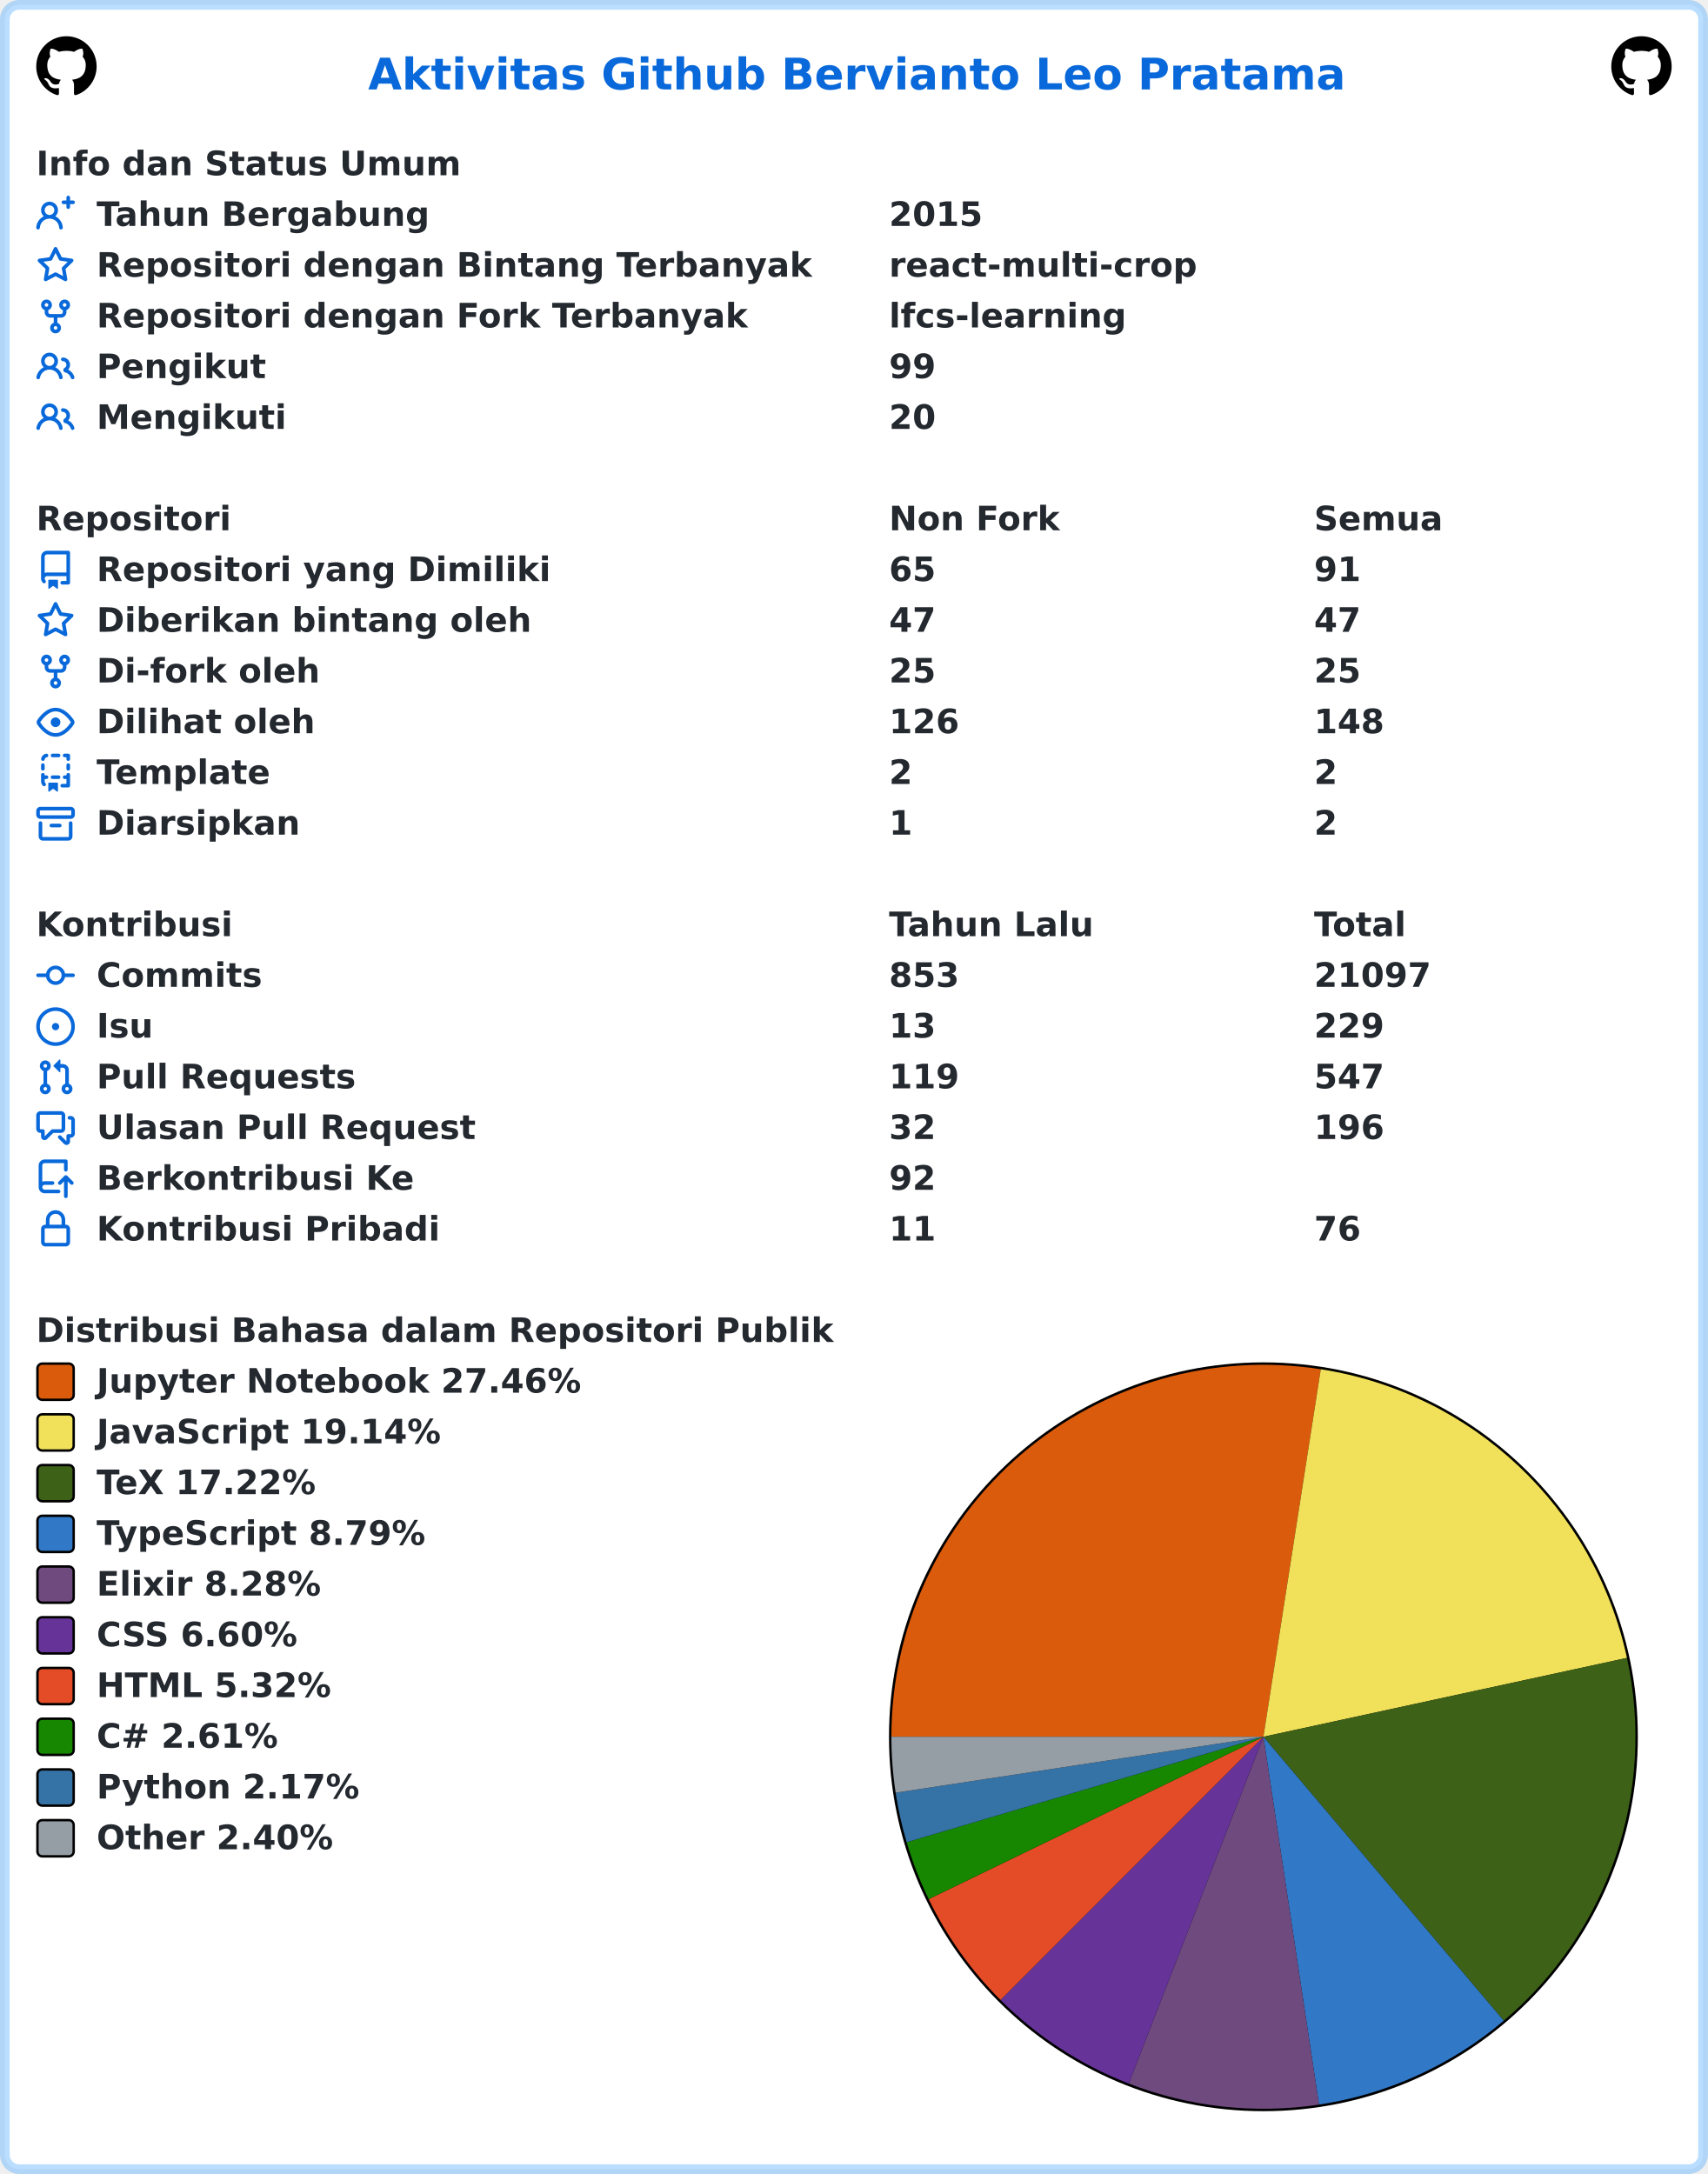
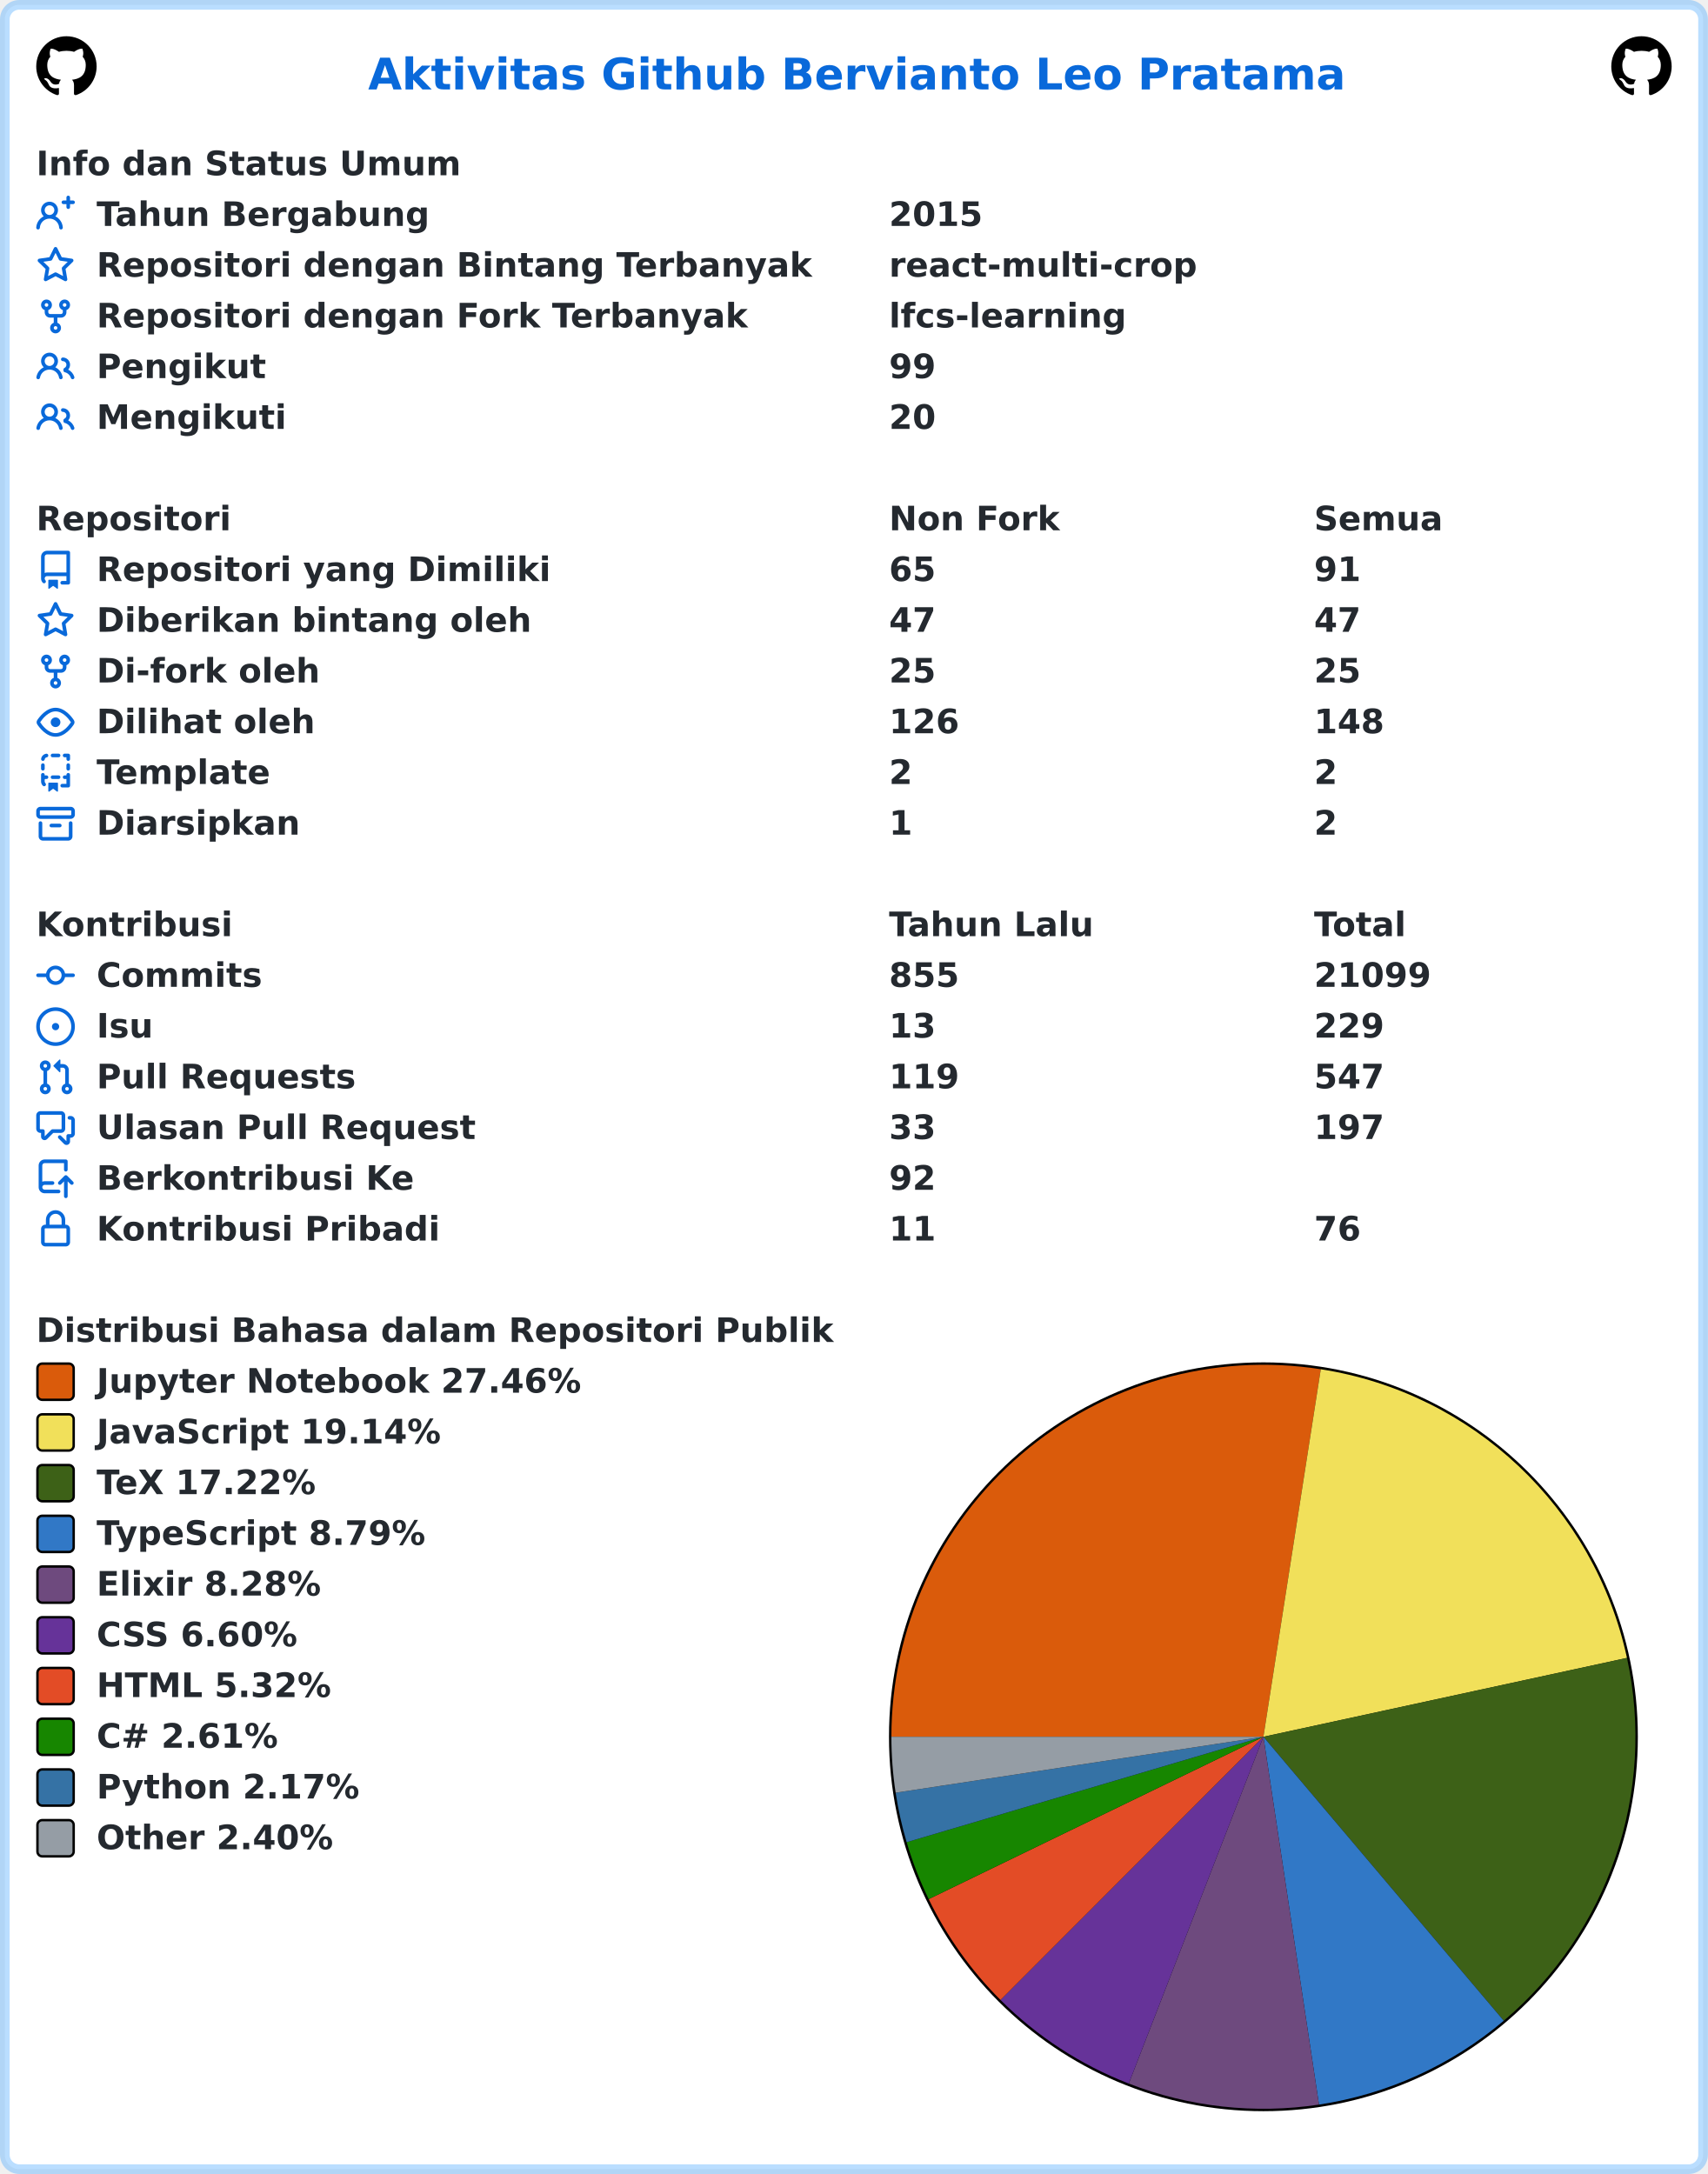
<svg xmlns="http://www.w3.org/2000/svg" width="707" height="900" viewBox="0 0 707 900" lang="id" xml:lang="id">
  <rect x="2" y="2" stroke-width="4" rx="6" width="703" height="896" stroke="rgba(84,174,255,0.4)" fill="#ffffff" />
  <g font-weight="600" font-size="110pt" font-family="Verdana,Geneva,DejaVu Sans,sans-serif" text-rendering="geometricPrecision">
    <text x="1239" y="301" lengthAdjust="spacingAndGlyphs" textLength="3261" transform="scale(0.123)" fill="#0969da">Aktivitas Github Bervianto Leo Pratama</text>
    <svg x="15" y="15" width="25" height="25" viewBox="0 0 16 16">
      <path fill="#000000" fill-rule="evenodd" d="M8 0C3.58 0 0 3.58 0 8c0 3.54 2.29 6.53 5.47 7.59.4.07.55-.17.55-.38 0-.19-.01-.82-.01-1.49-2.01.37-2.53-.49-2.69-.94-.09-.23-.48-.94-.82-1.13-.28-.15-.68-.52-.01-.53.63-.01 1.08.58 1.23.82.72 1.21 1.87.87 2.33.66.07-.52.28-.87.51-1.07-1.78-.2-3.64-.89-3.64-3.95 0-.87.31-1.59.82-2.15-.08-.2-.36-1.02.08-2.12 0 0 .67-.21 2.2.82.64-.18 1.32-.27 2-.27.68 0 1.36.09 2 .27 1.53-1.04 2.2-.82 2.2-.82.44 1.1.16 1.92.08 2.12.51.56.82 1.27.82 2.15 0 3.07-1.87 3.75-3.65 3.95.29.25.54.73.54 1.48 0 1.07-.01 1.93-.01 2.2 0 .21.15.46.55.38A8.013 8.013 0 0016 8c0-4.42-3.58-8-8-8z" />
    </svg>
    <svg x="667" y="15" width="25" height="25" viewBox="0 0 16 16">
      <path fill="#000000" fill-rule="evenodd" d="M8 0C3.58 0 0 3.58 0 8c0 3.54 2.29 6.53 5.47 7.59.4.07.55-.17.55-.38 0-.19-.01-.82-.01-1.49-2.01.37-2.53-.49-2.69-.94-.09-.23-.48-.94-.82-1.13-.28-.15-.68-.52-.01-.53.63-.01 1.08.58 1.23.82.72 1.21 1.87.87 2.33.66.07-.52.28-.87.51-1.07-1.78-.2-3.64-.89-3.64-3.95 0-.87.31-1.59.82-2.15-.08-.2-.36-1.02.08-2.12 0 0 .67-.21 2.2.82.64-.18 1.32-.27 2-.27.68 0 1.36.09 2 .27 1.53-1.04 2.2-.82 2.2-.82.44 1.1.16 1.92.08 2.12.51.56.82 1.27.82 2.15 0 3.07-1.87 3.75-3.65 3.95.29.25.54.73.54 1.48 0 1.07-.01 1.93-.01 2.2 0 .21.15.46.55.38A8.013 8.013 0 0016 8c0-4.42-3.58-8-8-8z" />
    </svg>
    <g transform="translate(0, 60)" fill="#24292f">
      <g transform="translate(15, 0)">
        <g transform="scale(0.095)">
          <text x="0" y="132" textLength="1852" lengthAdjust="spacingAndGlyphs">Info dan Status Umum</text>
        </g>
      </g>
      <g transform="translate(15, 21)">
        <path fill="#0969da" fill-rule="evenodd" d="M13.25 0a.75.75 0 01.75.75V2h1.25a.75.75 0 010 1.5H14v1.25a.75.75 0 01-1.5 0V3.5h-1.25a.75.75 0 010-1.5h1.25V.75a.75.75 0 01.75-.75zM5.5 4a2 2 0 100 4 2 2 0 000-4zm2.4 4.548a3.5 3.5 0 10-4.799 0 5.527 5.527 0 00-3.1 4.66.75.75 0 101.498.085A4.01 4.01 0 015.5 9.5a4.01 4.01 0 014.001 3.793.75.75 0 101.498-.086 5.527 5.527 0 00-3.1-4.659z" />
        <g transform="scale(0.095)">
          <text lengthAdjust="spacingAndGlyphs" textLength="1478" x="263" y="132">Tahun Bergabung</text>
          <text lengthAdjust="spacingAndGlyphs" textLength="420" x="3716" y="132">2015</text>
        </g>
      </g>
      <g transform="translate(15, 42)">
        <path fill="#0969da" fill-rule="evenodd" d="M8 .25a.75.75 0 01.673.418l1.882 3.815 4.21.612a.75.75 0 01.416 1.279l-3.046 2.97.719 4.192a.75.75 0 01-1.088.791L8 12.347l-3.766 1.98a.75.75 0 01-1.088-.79l.72-4.194L.818 6.374a.75.75 0 01.416-1.28l4.21-.611L7.327.668A.75.75 0 018 .25zm0 2.445L6.615 5.5a.75.75 0 01-.564.41l-3.097.45 2.24 2.184a.75.75 0 01.216.664l-.528 3.084 2.769-1.456a.75.75 0 01.698 0l2.77 1.456-.53-3.084a.75.75 0 01.216-.664l2.24-2.183-3.096-.45a.75.75 0 01-.564-.41L8 2.694v.001z" />
        <g transform="scale(0.095)">
          <text lengthAdjust="spacingAndGlyphs" textLength="3126" x="263" y="132">Repositori dengan Bintang Terbanyak</text>
          <text lengthAdjust="spacingAndGlyphs" textLength="1330" x="3716" y="132">react-multi-crop</text>
        </g>
      </g>
      <g transform="translate(15, 63)">
        <path fill="#0969da" fill-rule="evenodd" d="M5 3.25a.75.75 0 11-1.5 0 .75.75 0 011.5 0zm0 2.122a2.25 2.25 0 10-1.5 0v.878A2.25 2.25 0 005.75 8.5h1.5v2.128a2.251 2.251 0 101.5 0V8.5h1.5a2.25 2.25 0 002.25-2.25v-.878a2.25 2.25 0 10-1.5 0v.878a.75.75 0 01-.75.75h-4.5A.75.75 0 015 6.25v-.878zm3.75 7.378a.75.75 0 11-1.5 0 .75.75 0 011.5 0zm3-8.75a.75.75 0 100-1.5.75.75 0 000 1.5z" />
        <g transform="scale(0.095)">
          <text lengthAdjust="spacingAndGlyphs" textLength="2846" x="263" y="132">Repositori dengan Fork Terbanyak</text>
          <text lengthAdjust="spacingAndGlyphs" textLength="1018" x="3716" y="132">lfcs-learning</text>
        </g>
      </g>
      <g transform="translate(15, 84)">
        <path fill="#0969da" fill-rule="evenodd" d="M5.5 3.5a2 2 0 100 4 2 2 0 000-4zM2 5.5a3.5 3.5 0 115.898 2.549 5.507 5.507 0 013.034 4.084.75.75 0 11-1.482.235 4.001 4.001 0 00-7.9 0 .75.75 0 01-1.482-.236A5.507 5.507 0 013.102 8.05 3.49 3.49 0 012 5.5zM11 4a.75.75 0 100 1.5 1.5 1.5 0 01.666 2.844.75.75 0 00-.416.672v.352a.75.75 0 00.574.73c1.2.289 2.162 1.2 2.522 2.372a.75.75 0 101.434-.44 5.01 5.01 0 00-2.56-3.012A3 3 0 0011 4z" />
        <g transform="scale(0.095)">
          <text lengthAdjust="spacingAndGlyphs" textLength="723" x="263" y="132">Pengikut</text>
          <text lengthAdjust="spacingAndGlyphs" textLength="210" x="3716" y="132">99</text>
        </g>
      </g>
      <g transform="translate(15, 105)">
        <path fill="#0969da" fill-rule="evenodd" d="M5.5 3.5a2 2 0 100 4 2 2 0 000-4zM2 5.5a3.5 3.5 0 115.898 2.549 5.507 5.507 0 013.034 4.084.75.75 0 11-1.482.235 4.001 4.001 0 00-7.9 0 .75.75 0 01-1.482-.236A5.507 5.507 0 013.102 8.05 3.49 3.49 0 012 5.5zM11 4a.75.75 0 100 1.5 1.5 1.5 0 01.666 2.844.75.75 0 00-.416.672v.352a.75.75 0 00.574.73c1.2.289 2.162 1.2 2.522 2.372a.75.75 0 101.434-.44 5.01 5.01 0 00-2.56-3.012A3 3 0 0011 4z" />
        <g transform="scale(0.095)">
          <text lengthAdjust="spacingAndGlyphs" textLength="813" x="263" y="132">Mengikuti</text>
          <text lengthAdjust="spacingAndGlyphs" textLength="210" x="3716" y="132">20</text>
        </g>
      </g>
    </g>
    <g transform="translate(0, 207)" fill="#24292f">
      <g transform="translate(15, 0)">
        <g transform="scale(0.095)">
          <text x="0" y="132" textLength="832" lengthAdjust="spacingAndGlyphs">Repositori</text>
          <text x="3716" y="132" textLength="740" lengthAdjust="spacingAndGlyphs">Non Fork</text>
          <text x="5568" y="132" textLength="573" lengthAdjust="spacingAndGlyphs">Semua</text>
        </g>
      </g>
      <g transform="translate(15, 21)">
        <path fill="#0969da" fill-rule="evenodd" d="M2 2.5A2.5 2.5 0 014.5 0h8.75a.75.75 0 01.75.75v12.5a.75.75 0 01-.75.75h-2.5a.75.75 0 110-1.5h1.75v-2h-8a1 1 0 00-.714 1.7.75.75 0 01-1.072 1.05A2.495 2.495 0 012 11.5v-9zm10.5-1V9h-8c-.356 0-.694.074-1 .208V2.5a1 1 0 011-1h8zM5 12.25v3.25a.25.25 0 00.4.2l1.45-1.087a.25.25 0 01.3 0L8.6 15.7a.25.25 0 00.4-.2v-3.25a.25.25 0 00-.25-.25h-3.5a.25.25 0 00-.25.25z" />
        <g transform="scale(0.095)">
          <text lengthAdjust="spacingAndGlyphs" textLength="1962" x="263" y="132">Repositori yang Dimiliki</text>
          <text lengthAdjust="spacingAndGlyphs" textLength="210" x="3716" y="132">65</text>
          <text lengthAdjust="spacingAndGlyphs" textLength="210" x="5568" y="132">91</text>
        </g>
      </g>
      <g transform="translate(15, 42)">
        <path fill="#0969da" fill-rule="evenodd" d="M8 .25a.75.75 0 01.673.418l1.882 3.815 4.21.612a.75.75 0 01.416 1.279l-3.046 2.97.719 4.192a.75.75 0 01-1.088.791L8 12.347l-3.766 1.98a.75.75 0 01-1.088-.79l.72-4.194L.818 6.374a.75.75 0 01.416-1.28l4.21-.611L7.327.668A.75.75 0 018 .25zm0 2.445L6.615 5.5a.75.75 0 01-.564.41l-3.097.45 2.24 2.184a.75.75 0 01.216.664l-.528 3.084 2.769-1.456a.75.75 0 01.698 0l2.77 1.456-.53-3.084a.75.75 0 01.216-.664l2.24-2.183-3.096-.45a.75.75 0 01-.564-.41L8 2.694v.001z" />
        <g transform="scale(0.095)">
          <text lengthAdjust="spacingAndGlyphs" textLength="1887" x="263" y="132">Diberikan bintang oleh</text>
          <text lengthAdjust="spacingAndGlyphs" textLength="210" x="3716" y="132">47</text>
          <text lengthAdjust="spacingAndGlyphs" textLength="210" x="5568" y="132">47</text>
        </g>
      </g>
      <g transform="translate(15, 63)">
        <path fill="#0969da" fill-rule="evenodd" d="M5 3.25a.75.75 0 11-1.5 0 .75.75 0 011.5 0zm0 2.122a2.25 2.25 0 10-1.5 0v.878A2.25 2.25 0 005.75 8.5h1.5v2.128a2.251 2.251 0 101.5 0V8.5h1.5a2.25 2.25 0 002.25-2.25v-.878a2.25 2.25 0 10-1.5 0v.878a.75.75 0 01-.75.75h-4.5A.75.75 0 015 6.25v-.878zm3.75 7.378a.75.75 0 11-1.5 0 .75.75 0 011.5 0zm3-8.75a.75.75 0 100-1.5.75.75 0 000 1.5z" />
        <g transform="scale(0.095)">
          <text lengthAdjust="spacingAndGlyphs" textLength="963" x="263" y="132">Di-fork oleh</text>
          <text lengthAdjust="spacingAndGlyphs" textLength="210" x="3716" y="132">25</text>
          <text lengthAdjust="spacingAndGlyphs" textLength="210" x="5568" y="132">25</text>
        </g>
      </g>
      <g transform="translate(15, 84)">
        <path fill="#0969da" fill-rule="evenodd" d="M1.679 7.932c.412-.621 1.242-1.75 2.366-2.717C5.175 4.242 6.527 3.5 8 3.5c1.473 0 2.824.742 3.955 1.715 1.124.967 1.954 2.096 2.366 2.717a.119.119 0 010 .136c-.412.621-1.242 1.75-2.366 2.717C10.825 11.758 9.473 12.5 8 12.5c-1.473 0-2.824-.742-3.955-1.715C2.92 9.818 2.09 8.69 1.679 8.068a.119.119 0 010-.136zM8 2c-1.981 0-3.67.992-4.933 2.078C1.797 5.169.88 6.423.43 7.1a1.619 1.619 0 000 1.798c.45.678 1.367 1.932 2.637 3.024C4.329 13.008 6.019 14 8 14c1.981 0 3.67-.992 4.933-2.078 1.27-1.091 2.187-2.345 2.637-3.023a1.619 1.619 0 000-1.798c-.45-.678-1.367-1.932-2.637-3.023C11.671 2.992 9.981 2 8 2zm0 8a2 2 0 100-4 2 2 0 000 4z" />
        <g transform="scale(0.095)">
          <text lengthAdjust="spacingAndGlyphs" textLength="944" x="263" y="132">Dilihat oleh</text>
          <text lengthAdjust="spacingAndGlyphs" textLength="315" x="3716" y="132">126</text>
          <text lengthAdjust="spacingAndGlyphs" textLength="315" x="5568" y="132">148</text>
        </g>
      </g>
      <g transform="translate(15, 105)">
        <path fill="#0969da" fill-rule="evenodd" d="M6 .75A.75.75 0 016.75 0h2.5a.75.75 0 010 1.5h-2.5A.75.75 0 016 .75zm5 0a.75.75 0 01.75-.75h1.5a.75.75 0 01.75.75v1.5a.75.75 0 01-1.5 0V1.5h-.75A.75.75 0 0111 .75zM4.992.662a.75.75 0 01-.636.848c-.436.063-.783.41-.846.846a.75.75 0 01-1.485-.212A2.501 2.501 0 014.144.025a.75.75 0 01.848.637zM2.75 4a.75.75 0 01.75.75v1.5a.75.75 0 01-1.5 0v-1.5A.75.75 0 012.75 4zm10.5 0a.75.75 0 01.75.75v1.5a.75.75 0 01-1.5 0v-1.5a.75.75 0 01.75-.75zM2.75 8a.75.75 0 01.75.75v.268A1.72 1.72 0 013.75 9h.5a.75.75 0 010 1.5h-.5a.25.25 0 00-.25.25v.75c0 .28.114.532.3.714a.75.75 0 01-1.05 1.072A2.495 2.495 0 012 11.5V8.75A.75.75 0 012.75 8zm10.5 0a.75.75 0 01.75.75v4.5a.75.75 0 01-.75.75h-2.5a.75.75 0 010-1.5h1.75v-2h-.75a.75.75 0 010-1.5h.75v-.25a.75.75 0 01.75-.75zM6 9.75A.75.75 0 016.75 9h2.5a.75.75 0 010 1.5h-2.5A.75.75 0 016 9.75zm-1 2.5v3.25a.25.25 0 00.4.2l1.45-1.087a.25.25 0 01.3 0L8.6 15.7a.25.25 0 00.4-.2v-3.25a.25.25 0 00-.25-.25h-3.5a.25.25 0 00-.25.25z" />
        <g transform="scale(0.095)">
          <text lengthAdjust="spacingAndGlyphs" textLength="783" x="263" y="132">Template</text>
          <text lengthAdjust="spacingAndGlyphs" textLength="105" x="3716" y="132">2</text>
          <text lengthAdjust="spacingAndGlyphs" textLength="105" x="5568" y="132">2</text>
        </g>
      </g>
      <g transform="translate(15, 126)">
        <path fill="#0969da" fill-rule="evenodd" d="M1.75 2.5a.25.25 0 00-.25.25v1.5c0 .138.112.25.25.25h12.5a.25.25 0 00.25-.25v-1.5a.25.25 0 00-.25-.25H1.75zM0 2.75C0 1.784.784 1 1.75 1h12.5c.966 0 1.75.784 1.75 1.75v1.5A1.75 1.75 0 0114.25 6H1.75A1.75 1.75 0 010 4.25v-1.5zM1.75 7a.75.75 0 01.75.75v5.5c0 .138.112.25.25.25h10.5a.25.25 0 00.25-.25v-5.5a.75.75 0 111.5 0v5.5A1.75 1.75 0 0113.25 15H2.75A1.75 1.75 0 011 13.25v-5.5A.75.75 0 011.75 7zm4.5 1a.75.75 0 000 1.5h3.5a.75.75 0 100-1.5h-3.5z" />
        <g transform="scale(0.095)">
          <text lengthAdjust="spacingAndGlyphs" textLength="880" x="263" y="132">Diarsipkan</text>
          <text lengthAdjust="spacingAndGlyphs" textLength="105" x="3716" y="132">1</text>
          <text lengthAdjust="spacingAndGlyphs" textLength="105" x="5568" y="132">2</text>
        </g>
      </g>
    </g>
    <g transform="translate(0, 375)" fill="#24292f">
      <g transform="translate(15, 0)">
        <g transform="scale(0.095)">
          <text x="0" y="132" textLength="834" lengthAdjust="spacingAndGlyphs">Kontribusi</text>
          <text x="3716" y="132" textLength="914" lengthAdjust="spacingAndGlyphs">Tahun Lalu</text>
          <text x="5568" y="132" textLength="414" lengthAdjust="spacingAndGlyphs">Total</text>
        </g>
      </g>
      <g transform="translate(15, 21)">
        <path fill="#0969da" fill-rule="evenodd" d="M10.5 7.75a2.5 2.5 0 11-5 0 2.5 2.5 0 015 0zm1.43.75a4.002 4.002 0 01-7.86 0H.75a.75.75 0 110-1.5h3.32a4.001 4.001 0 017.86 0h3.32a.75.75 0 110 1.5h-3.32z" />
        <g transform="scale(0.095)">
          <text lengthAdjust="spacingAndGlyphs" textLength="734" x="263" y="132">Commits</text>
-           <text lengthAdjust="spacingAndGlyphs" textLength="315" x="3716" y="132">853</text>
-           <text lengthAdjust="spacingAndGlyphs" textLength="525" x="5568" y="132">21097</text>
+           <text lengthAdjust="spacingAndGlyphs" textLength="315" x="3716" y="132">855</text>
+           <text lengthAdjust="spacingAndGlyphs" textLength="525" x="5568" y="132">21099</text>
        </g>
      </g>
      <g transform="translate(15, 42)">
        <path fill="#0969da" d="M8 9.5a1.5 1.5 0 100-3 1.5 1.5 0 000 3z" />
        <path fill="#0969da" fill-rule="evenodd" d="M8 0a8 8 0 100 16A8 8 0 008 0zM1.5 8a6.5 6.5 0 1113 0 6.5 6.5 0 01-13 0z" />
        <g transform="scale(0.095)">
          <text lengthAdjust="spacingAndGlyphs" textLength="238" x="263" y="132">Isu</text>
          <text lengthAdjust="spacingAndGlyphs" textLength="210" x="3716" y="132">13</text>
          <text lengthAdjust="spacingAndGlyphs" textLength="315" x="5568" y="132">229</text>
        </g>
      </g>
      <g transform="translate(15, 63)">
        <path fill="#0969da" fill-rule="evenodd" d="M7.177 3.073L9.573.677A.25.25 0 0110 .854v4.792a.25.25 0 01-.427.177L7.177 3.427a.25.25 0 010-.354zM3.75 2.5a.75.75 0 100 1.5.75.75 0 000-1.5zm-2.25.75a2.25 2.25 0 113 2.122v5.256a2.251 2.251 0 11-1.5 0V5.372A2.25 2.25 0 011.5 3.25zM11 2.5h-1V4h1a1 1 0 011 1v5.628a2.251 2.251 0 101.5 0V5A2.5 2.5 0 0011 2.5zm1 10.25a.75.75 0 111.5 0 .75.75 0 01-1.5 0zM3.75 12a.75.75 0 100 1.5.75.75 0 000-1.5z" />
        <g transform="scale(0.095)">
          <text lengthAdjust="spacingAndGlyphs" textLength="1113" x="263" y="132">Pull Requests</text>
          <text lengthAdjust="spacingAndGlyphs" textLength="315" x="3716" y="132">119</text>
          <text lengthAdjust="spacingAndGlyphs" textLength="315" x="5568" y="132">547</text>
        </g>
      </g>
      <g transform="translate(15, 84)">
        <path fill="#0969da" fill-rule="evenodd" d="M1.5 2.75a.25.25 0 01.25-.25h8.5a.25.25 0 01.25.25v5.5a.25.25 0 01-.25.25h-3.5a.75.75 0 00-.53.22L3.5 11.44V9.25a.75.75 0 00-.75-.75h-1a.25.25 0 01-.25-.25v-5.5zM1.75 1A1.75 1.75 0 000 2.75v5.5C0 9.216.784 10 1.75 10H2v1.543a1.457 1.457 0 002.487 1.03L7.061 10h3.189A1.75 1.75 0 0012 8.25v-5.5A1.75 1.75 0 0010.25 1h-8.5zM14.5 4.75a.25.25 0 00-.25-.25h-.5a.75.75 0 110-1.5h.5c.966 0 1.75.784 1.75 1.75v5.5A1.75 1.75 0 0114.25 12H14v1.543a1.457 1.457 0 01-2.487 1.03L9.22 12.28a.75.75 0 111.06-1.06l2.22 2.22v-2.19a.75.75 0 01.75-.75h1a.25.25 0 00.25-.25v-5.5z" />
        <g transform="scale(0.095)">
          <text lengthAdjust="spacingAndGlyphs" textLength="1640" x="263" y="132">Ulasan Pull Request</text>
-           <text lengthAdjust="spacingAndGlyphs" textLength="210" x="3716" y="132">32</text>
-           <text lengthAdjust="spacingAndGlyphs" textLength="315" x="5568" y="132">196</text>
+           <text lengthAdjust="spacingAndGlyphs" textLength="210" x="3716" y="132">33</text>
+           <text lengthAdjust="spacingAndGlyphs" textLength="315" x="5568" y="132">197</text>
        </g>
      </g>
      <g transform="translate(15, 105)">
        <path fill="#0969da" fill-rule="evenodd" d="M1 2.5A2.5 2.5 0 013.5 0h8.75a.75.75 0 01.75.75v3.5a.75.75 0 01-1.5 0V1.5h-8a1 1 0 00-1 1v6.708A2.492 2.492 0 013.5 9h3.25a.75.75 0 010 1.5H3.5a1 1 0 100 2h5.75a.75.75 0 010 1.5H3.5A2.5 2.5 0 011 11.5v-9zm13.23 7.79a.75.75 0 001.06-1.06l-2.505-2.505a.75.75 0 00-1.06 0L9.22 9.229a.75.75 0 001.06 1.061l1.225-1.224v6.184a.75.75 0 001.5 0V9.066l1.224 1.224z" />
        <g transform="scale(0.095)">
          <text lengthAdjust="spacingAndGlyphs" textLength="1366" x="263" y="132">Berkontribusi Ke</text>
          <text lengthAdjust="spacingAndGlyphs" textLength="210" x="3716" y="132">92</text>
        </g>
      </g>
      <g transform="translate(15, 126)">
        <path fill="#0969da" fill-rule="evenodd" d="M4 4v2h-.25A1.75 1.75 0 002 7.75v5.5c0 .966.784 1.75 1.75 1.75h8.5A1.75 1.75 0 0014 13.25v-5.5A1.75 1.75 0 0012.25 6H12V4a4 4 0 10-8 0zm6.5 2V4a2.5 2.5 0 00-5 0v2h5zM12 7.5h.25a.25.25 0 01.25.25v5.5a.25.25 0 01-.25.25h-8.5a.25.25 0 01-.25-.25v-5.5a.25.25 0 01.25-.25H12z" />
        <g transform="scale(0.095)">
          <text lengthAdjust="spacingAndGlyphs" textLength="1456" x="263" y="132">Kontribusi Pribadi</text>
          <text lengthAdjust="spacingAndGlyphs" textLength="210" x="3716" y="132">11</text>
          <text lengthAdjust="spacingAndGlyphs" textLength="210" x="5568" y="132">76</text>
        </g>
      </g>
    </g>
    <g transform="translate(0, 543)" fill="#24292f">
      <g transform="translate(15, 0)">
        <g transform="scale(0.095)">
          <text x="0" y="132" textLength="3438" lengthAdjust="spacingAndGlyphs">Distribusi Bahasa dalam Repositori Publik</text>
        </g>
      </g>
      <g transform="translate(368, 21)">
        <circle cx="155" cy="155" r="155" fill="#000000" />
      </g>
      <g transform="translate(369, 22)">
        <path fill-rule="evenodd" fill="#DA5B0B" d="M 0.0,154 A 154 154 0 0 1 177.75 1.842 L 154,154 Z" />
        <path fill-rule="evenodd" fill="#f1e05a" d="M 177.75,1.842 A 154 154 0 0 1 304.498 121.346 L 154,154 Z" />
        <path fill-rule="evenodd" fill="#3D6117" d="M 304.498,121.346 A 154 154 0 0 1 253.491 271.548 L 154,154 Z" />
        <path fill-rule="evenodd" fill="#3178c6" d="M 253.491,271.548 A 154 154 0 0 1 177.011 306.271 L 154,154 Z" />
        <path fill-rule="evenodd" fill="#6e4a7e" d="M 177.011,306.271 A 154 154 0 0 1 98.258 297.558 L 154,154 Z" />
        <path fill-rule="evenodd" fill="#663399" d="M 98.258,297.558 A 154 154 0 0 1 45.163 262.952 L 154,154 Z" />
        <path fill-rule="evenodd" fill="#e34c26" d="M 45.163,262.952 A 154 154 0 0 1 15.436 221.201 L 154,154 Z" />
        <path fill-rule="evenodd" fill="#178600" d="M 15.436,221.201 A 154 154 0 0 1 6.314 197.645 L 154,154 Z" />
        <path fill-rule="evenodd" fill="#3572A5" d="M 6.314,197.645 A 154 154 0 0 1 1.751 177.16 L 154,154 Z" />
        <path fill-rule="evenodd" fill="#959da5" d="M 1.751,177.16 A 154 154 0 0 1 0.0 154 L 154,154 Z" />
      </g>
      <g transform="translate(15, 21)">
        <rect x="0.5" y="0.5" rx="2" width="15" height="15" fill="#DA5B0B" stroke-width="1" stroke="#000000" />
        <text transform="scale(0.095)" x="263" y="132" textLength="2126" lengthAdjust="spacingAndGlyphs">Jupyter Notebook 27.46%</text>
      </g>
      <g transform="translate(15, 42)">
        <rect x="0.5" y="0.5" rx="2" width="15" height="15" fill="#f1e05a" stroke-width="1" stroke="#000000" />
        <text transform="scale(0.095)" x="263" y="132" textLength="1516" lengthAdjust="spacingAndGlyphs">JavaScript 19.14%</text>
      </g>
      <g transform="translate(15, 63)">
        <rect x="0.5" y="0.5" rx="2" width="15" height="15" fill="#3D6117" stroke-width="1" stroke="#000000" />
        <text transform="scale(0.095)" x="263" y="132" textLength="999" lengthAdjust="spacingAndGlyphs">TeX 17.22%</text>
      </g>
      <g transform="translate(15, 84)">
        <rect x="0.5" y="0.5" rx="2" width="15" height="15" fill="#3178c6" stroke-width="1" stroke="#000000" />
        <text transform="scale(0.095)" x="263" y="132" textLength="1462" lengthAdjust="spacingAndGlyphs">TypeScript 8.79%</text>
      </g>
      <g transform="translate(15, 105)">
        <rect x="0.5" y="0.5" rx="2" width="15" height="15" fill="#6e4a7e" stroke-width="1" stroke="#000000" />
        <text transform="scale(0.095)" x="263" y="132" textLength="987" lengthAdjust="spacingAndGlyphs">Elixir 8.28%</text>
      </g>
      <g transform="translate(15, 126)">
        <rect x="0.5" y="0.5" rx="2" width="15" height="15" fill="#663399" stroke-width="1" stroke="#000000" />
        <text transform="scale(0.095)" x="263" y="132" textLength="903" lengthAdjust="spacingAndGlyphs">CSS 6.60%</text>
      </g>
      <g transform="translate(15, 147)">
        <rect x="0.5" y="0.5" rx="2" width="15" height="15" fill="#e34c26" stroke-width="1" stroke="#000000" />
        <text transform="scale(0.095)" x="263" y="132" textLength="1036" lengthAdjust="spacingAndGlyphs">HTML 5.32%</text>
      </g>
      <g transform="translate(15, 168)">
        <rect x="0.5" y="0.5" rx="2" width="15" height="15" fill="#178600" stroke-width="1" stroke="#000000" />
        <text transform="scale(0.095)" x="263" y="132" textLength="831" lengthAdjust="spacingAndGlyphs">C# 2.61%</text>
      </g>
      <g transform="translate(15, 189)">
        <rect x="0.5" y="0.5" rx="2" width="15" height="15" fill="#3572A5" stroke-width="1" stroke="#000000" />
        <text transform="scale(0.095)" x="263" y="132" textLength="1149" lengthAdjust="spacingAndGlyphs">Python 2.17%</text>
      </g>
      <g transform="translate(15, 210)">
        <rect x="0.5" y="0.5" rx="2" width="15" height="15" fill="#959da5" stroke-width="1" stroke="#000000" />
        <text transform="scale(0.095)" x="263" y="132" textLength="1047" lengthAdjust="spacingAndGlyphs">Other 2.40%</text>
      </g>
    </g>
  </g>
</svg>
